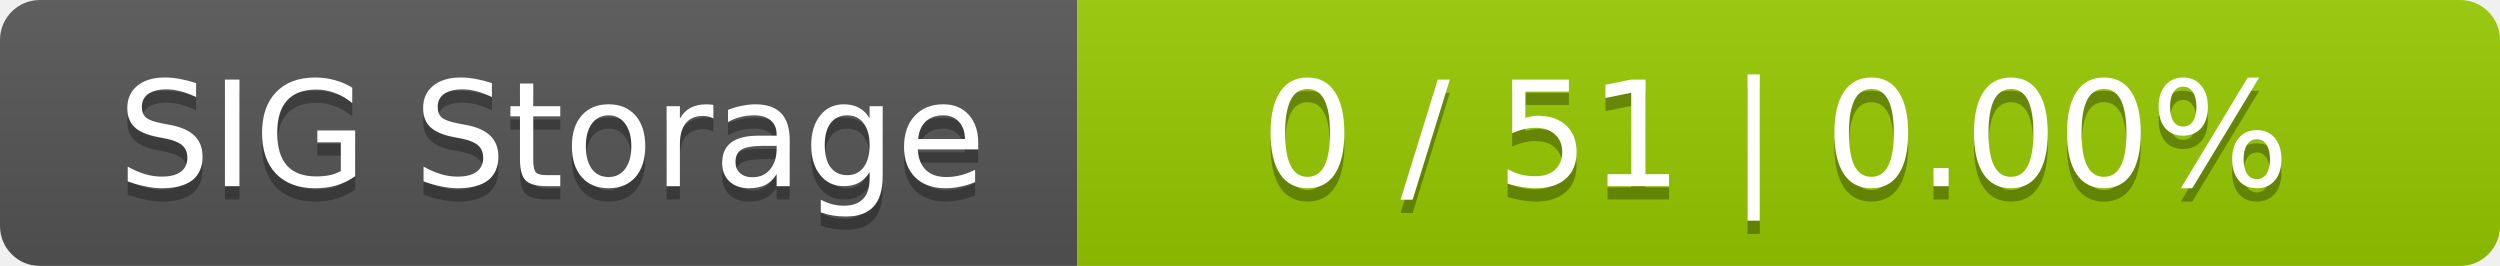
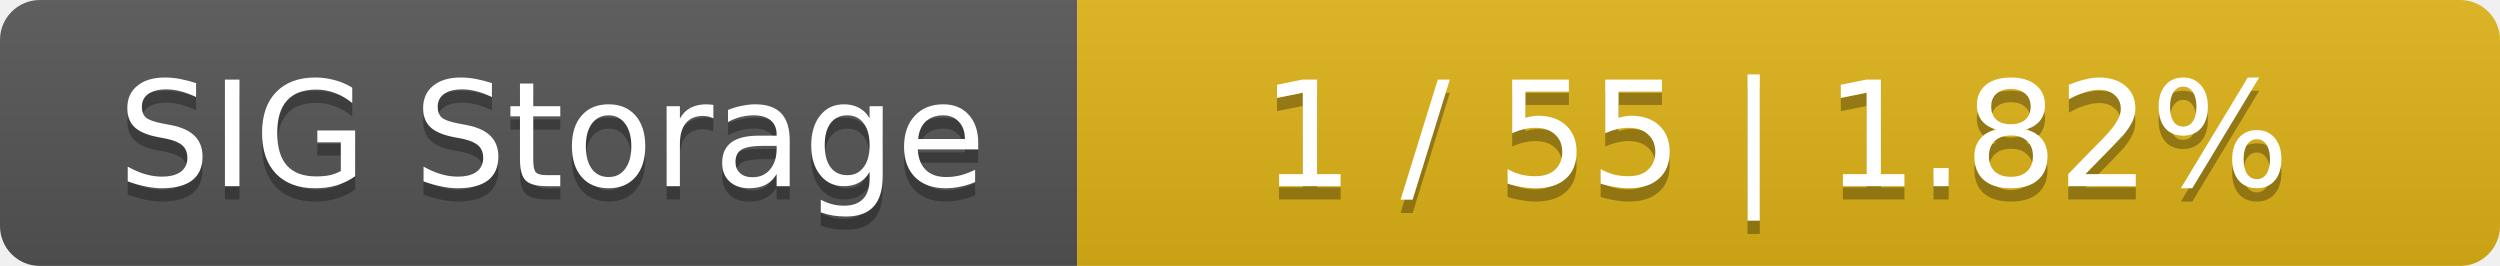
<svg xmlns="http://www.w3.org/2000/svg" width="188" height="20">
  <linearGradient id="smooth" x2="0" y2="100%">
    <stop offset="0" stop-color="#bbb" stop-opacity=".1" />
    <stop offset="1" stop-opacity=".1" />
  </linearGradient>
  <mask id="round">
    <rect width="188" height="20" rx="3" fill="#fff" />
  </mask>
  <g mask="url(#round)">
    <rect width="81" height="20" fill="#555" />
-     <rect x="81" width="107" height="20" fill="#97ca00" />
+     <rect x="81" width="107" height="20" fill="#dfb317" />
    <rect width="188" height="20" fill="url(#smooth)" />
  </g>
  <g fill="#fff" text-anchor="middle" font-family="DejaVu Sans,Verdana,Geneva,sans-serif" font-size="11">
    <text x="41.5" y="15" fill="#010101" fill-opacity=".3">SIG Storage</text>
    <text x="41.5" y="14">SIG Storage</text>
-     <text x="133.5" y="15" fill="#010101" fill-opacity=".3">0 / 51    |    0.00%</text>
-     <text x="133.5" y="14">0 / 51    |    0.00%</text>
+     <text x="133.5" y="15" fill="#010101" fill-opacity=".3">1 / 55    |    1.82%</text>
+     <text x="133.5" y="14">1 / 55    |    1.82%</text>
  </g>
</svg>
